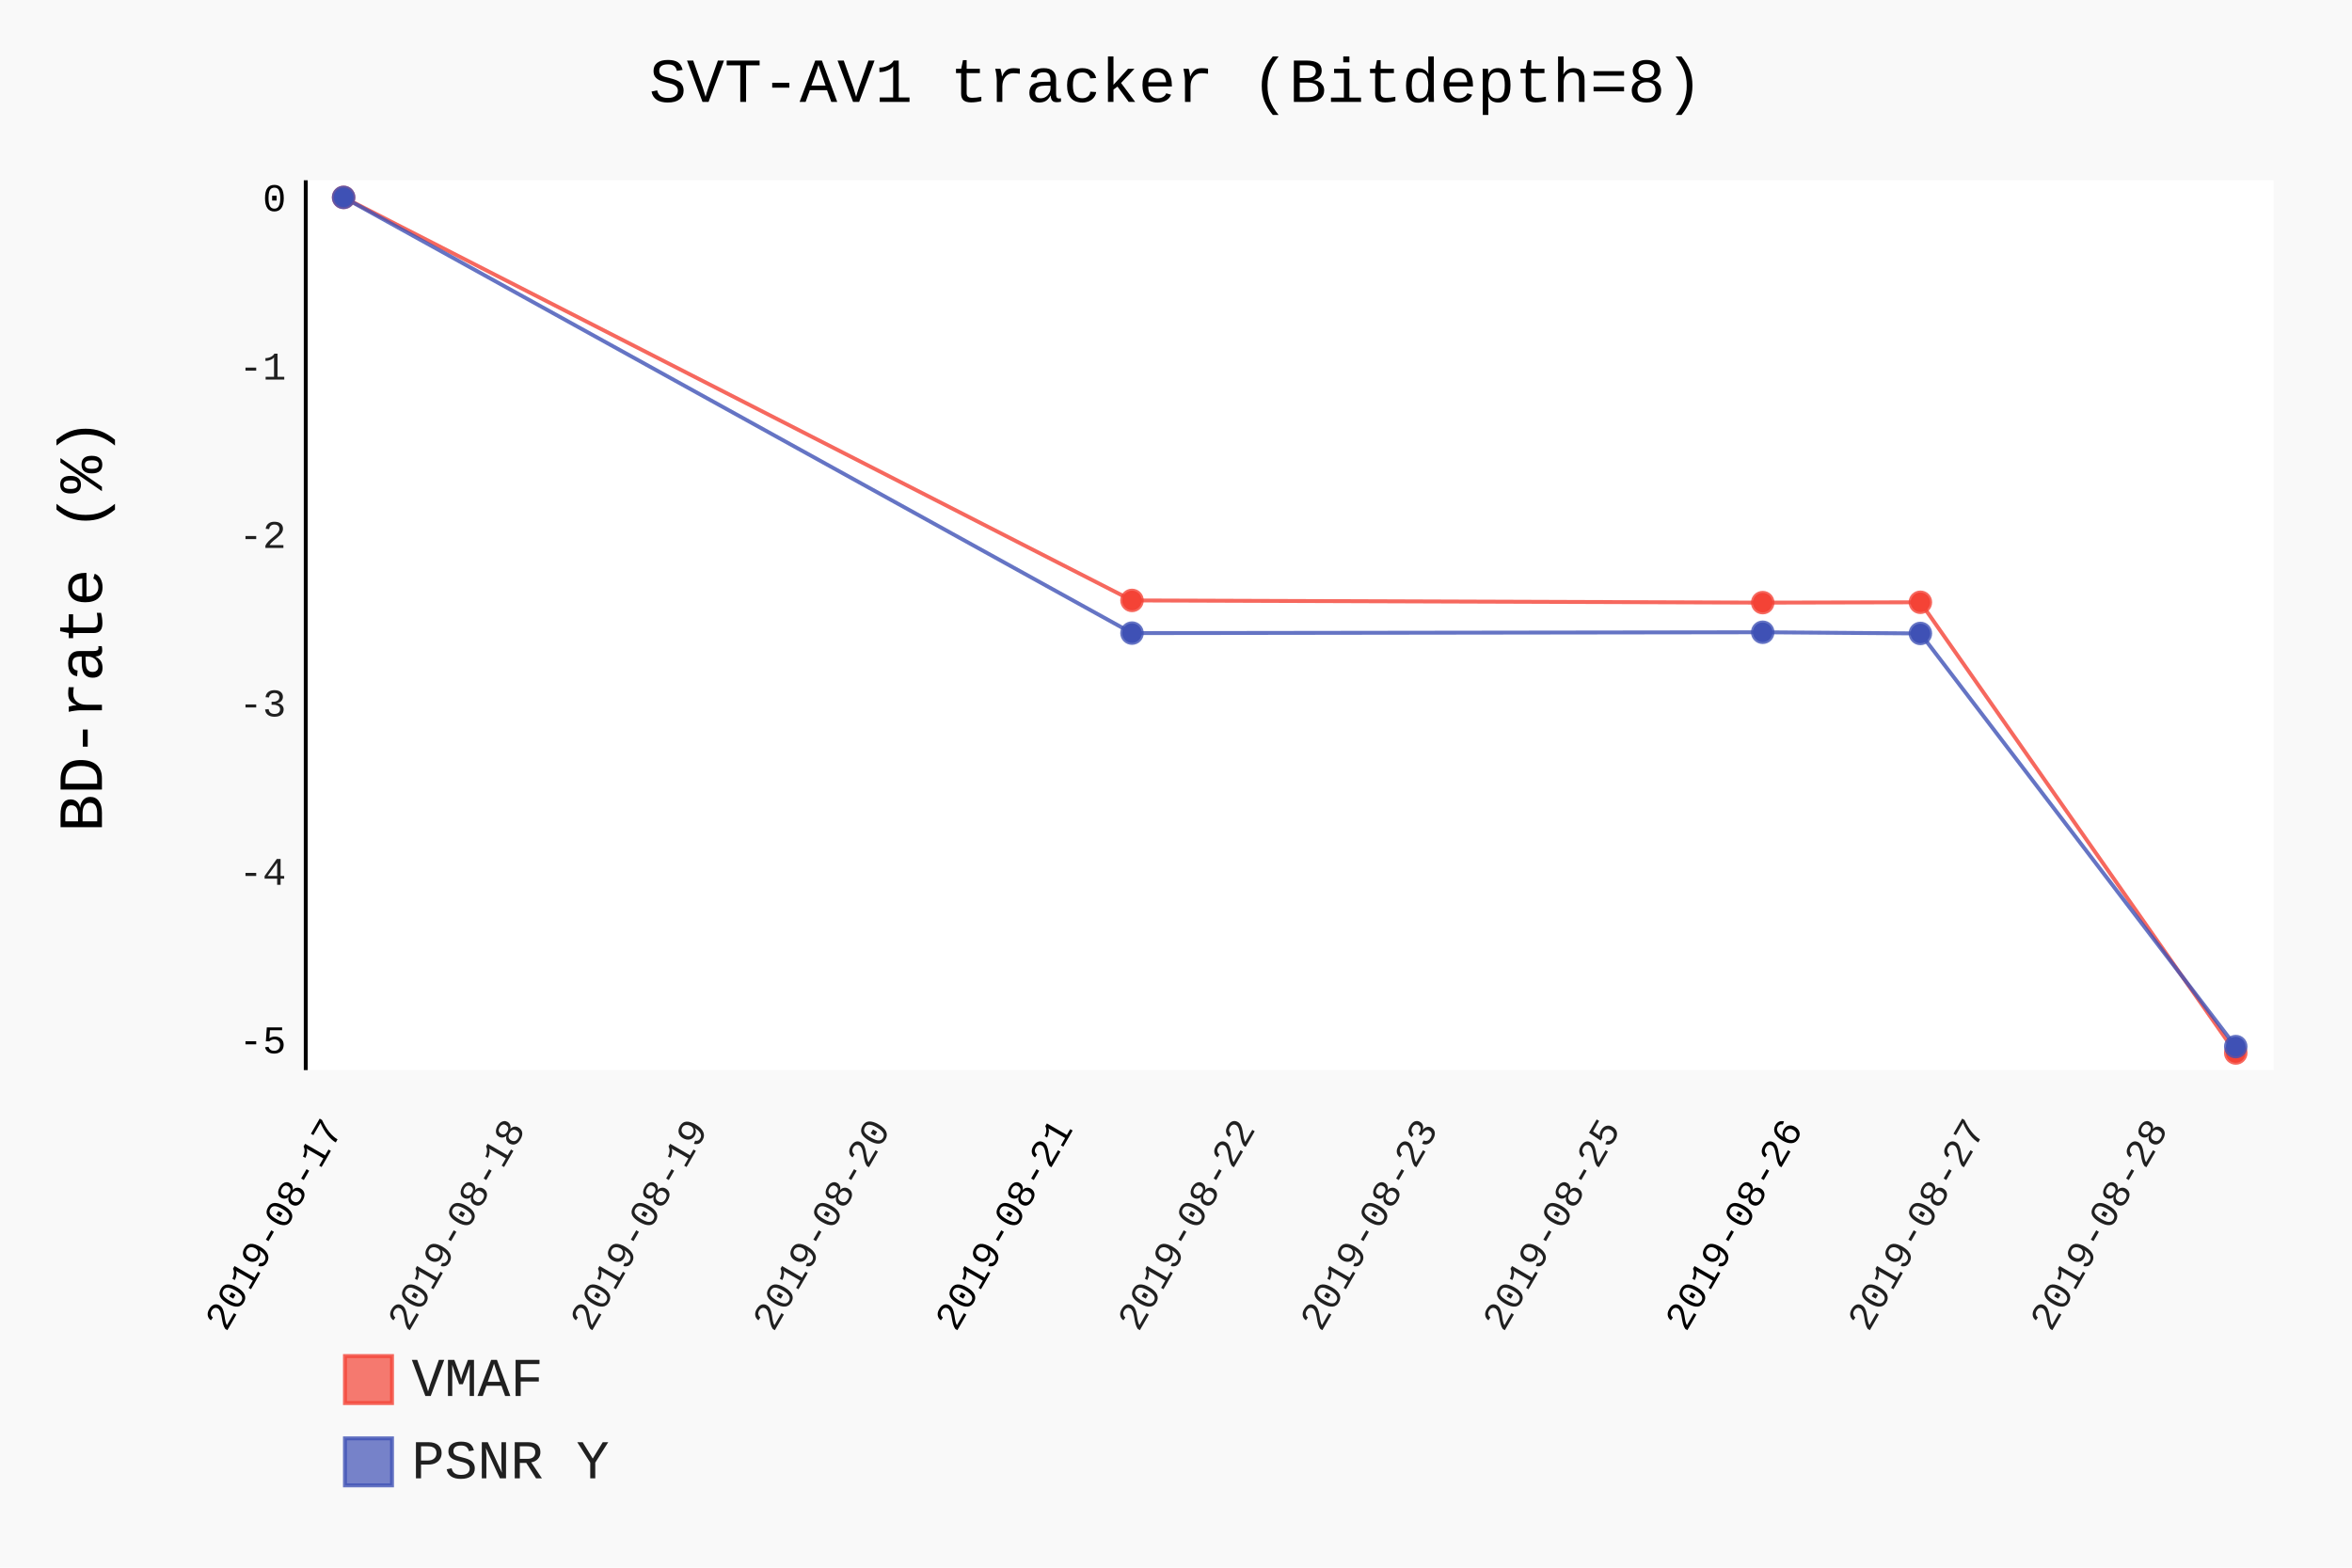
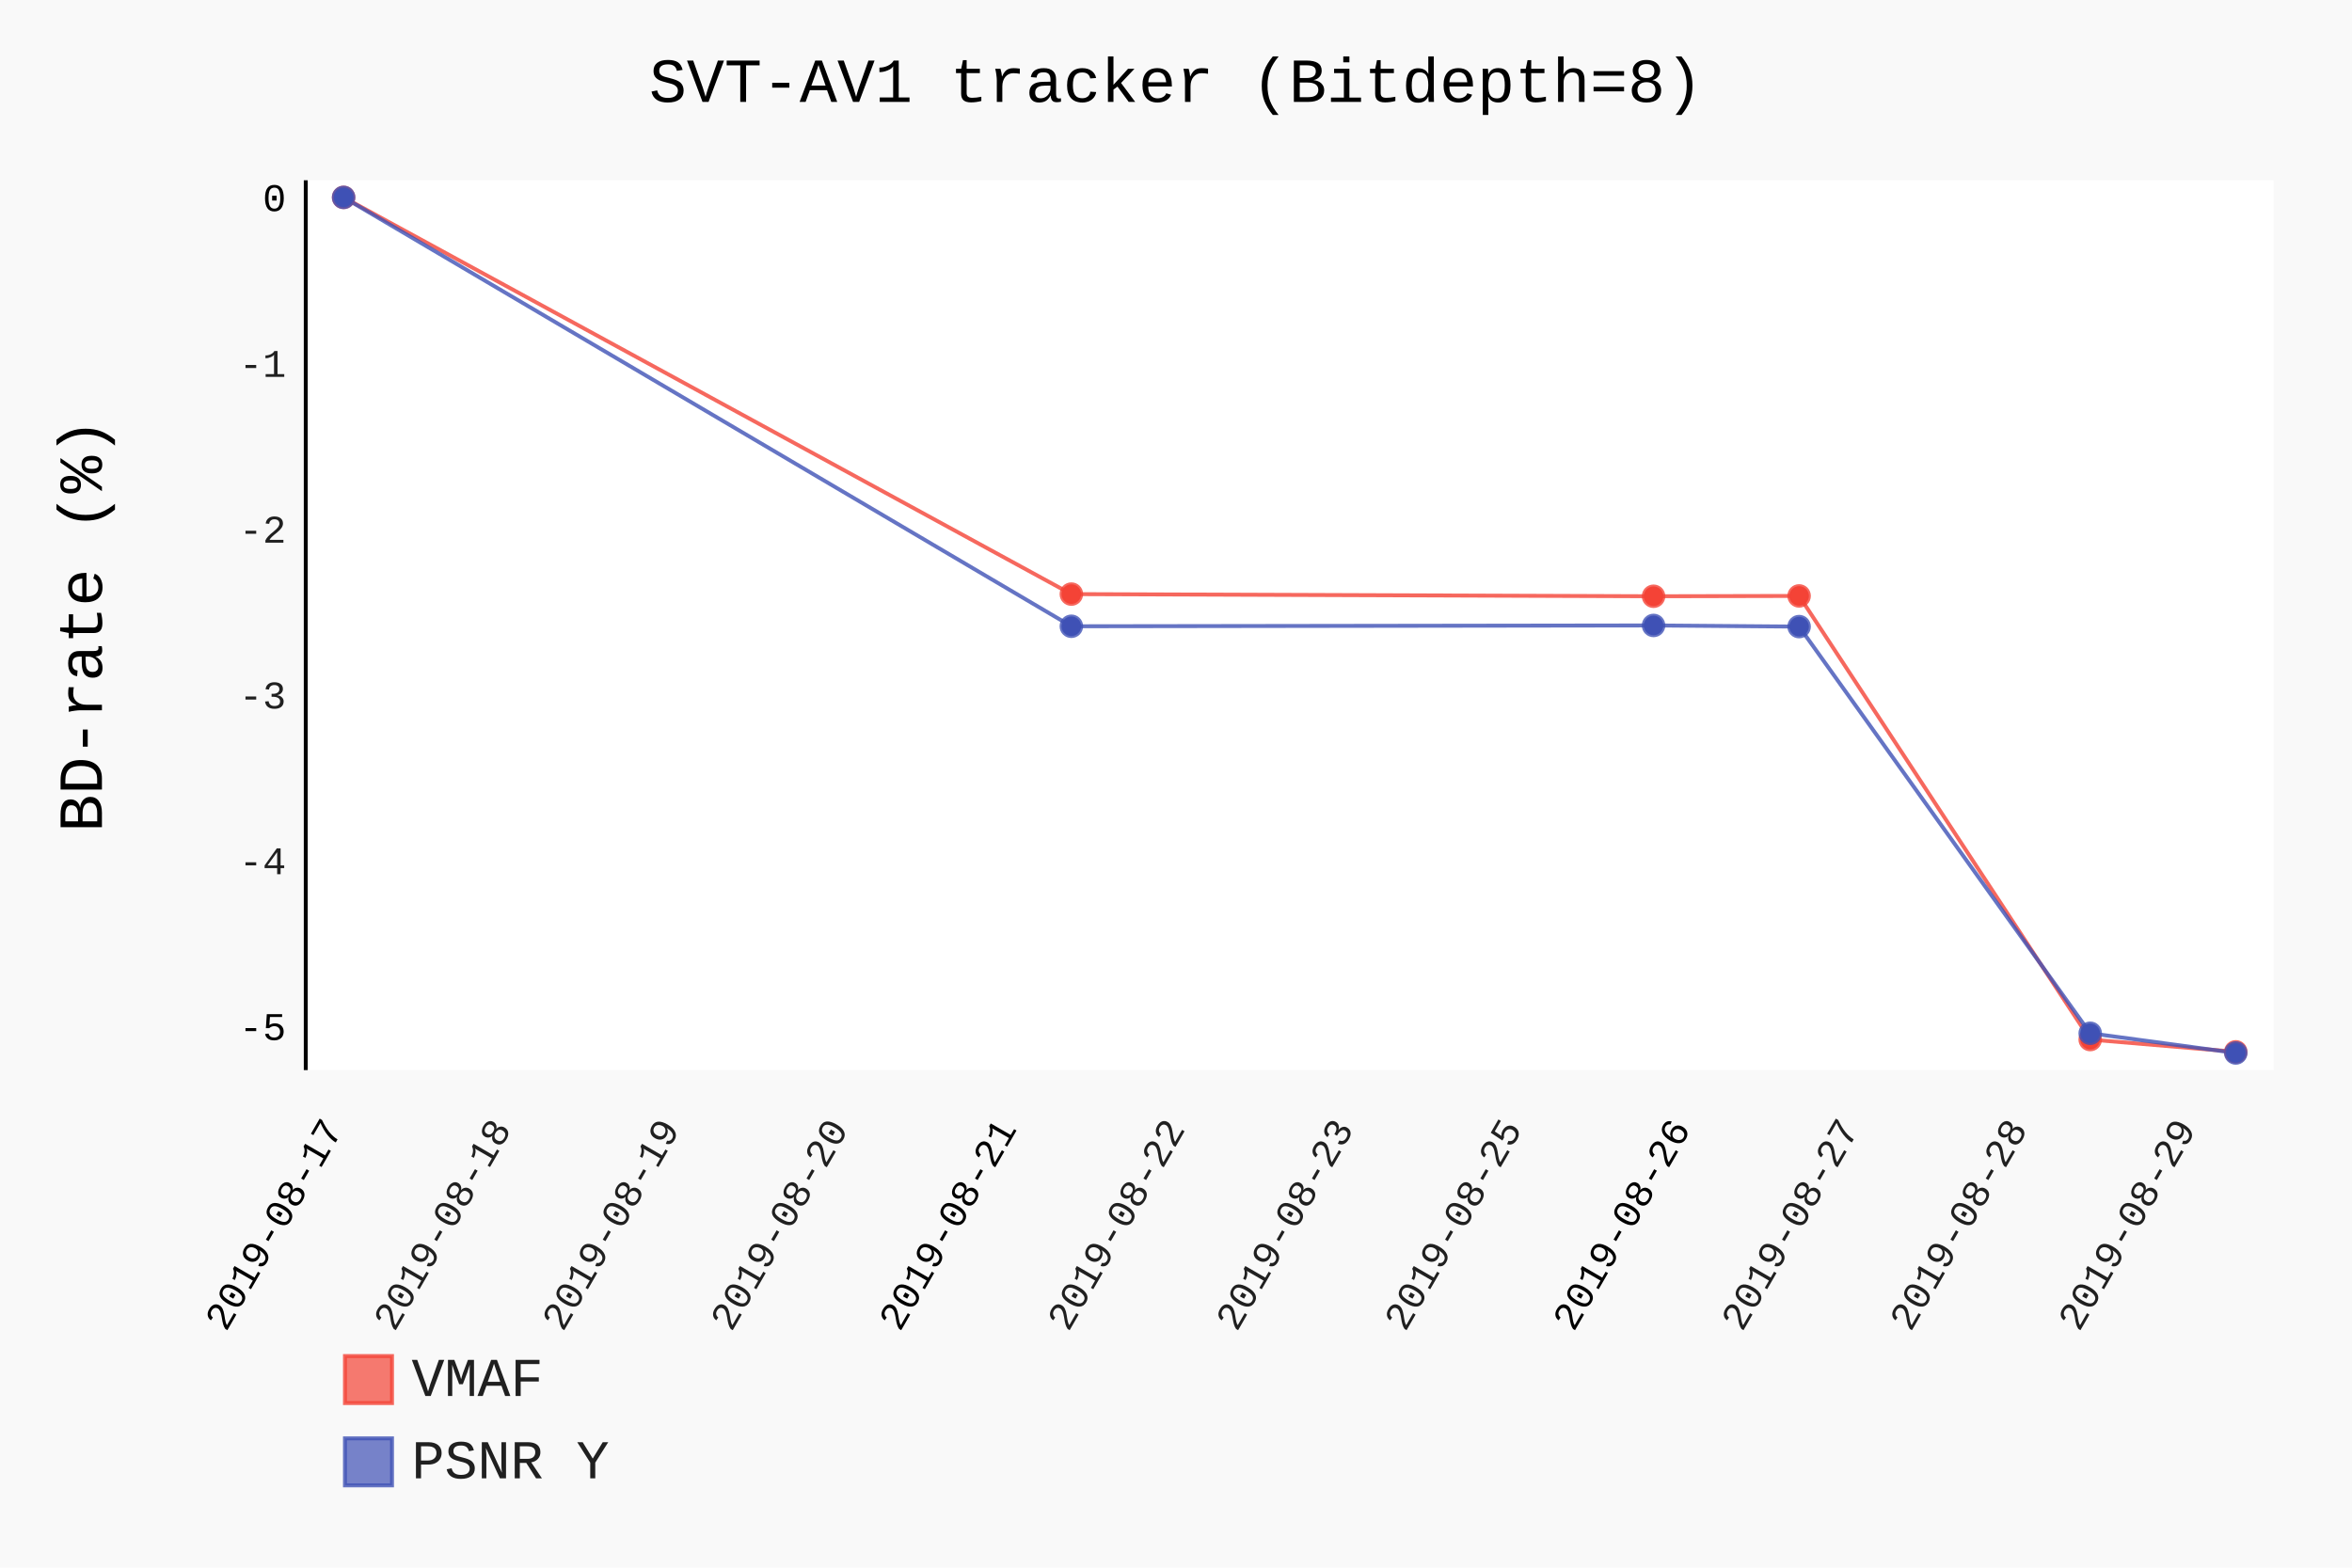
- <svg xmlns="http://www.w3.org/2000/svg" id="chart-361de8e5-7b26-4700-b61e-8177d29460e4" class="pygal-chart" viewBox="0 0 600 400">
+ <svg xmlns="http://www.w3.org/2000/svg" id="chart-09f26389-9e3c-40f9-bd4f-340b7d61cc48" class="pygal-chart" viewBox="0 0 600 400">
  <defs>
-     <style type="text/css">#chart-361de8e5-7b26-4700-b61e-8177d29460e4{-webkit-user-select:none;-webkit-font-smoothing:antialiased;font-family:Consolas,"Liberation Mono",Menlo,Courier,monospace}#chart-361de8e5-7b26-4700-b61e-8177d29460e4 .title{font-family:Consolas,"Liberation Mono",Menlo,Courier,monospace;font-size:16px}#chart-361de8e5-7b26-4700-b61e-8177d29460e4 .legends .legend text{font-family:Consolas,"Liberation Mono",Menlo,Courier,monospace;font-size:14px}#chart-361de8e5-7b26-4700-b61e-8177d29460e4 .axis text{font-family:Consolas,"Liberation Mono",Menlo,Courier,monospace;font-size:10px}#chart-361de8e5-7b26-4700-b61e-8177d29460e4 .axis text.major{font-family:Consolas,"Liberation Mono",Menlo,Courier,monospace;font-size:10px}#chart-361de8e5-7b26-4700-b61e-8177d29460e4 .text-overlay text.value{font-family:Consolas,"Liberation Mono",Menlo,Courier,monospace;font-size:16px}#chart-361de8e5-7b26-4700-b61e-8177d29460e4 .text-overlay text.label{font-family:Consolas,"Liberation Mono",Menlo,Courier,monospace;font-size:10px}#chart-361de8e5-7b26-4700-b61e-8177d29460e4 .tooltip{font-family:Consolas,"Liberation Mono",Menlo,Courier,monospace;font-size:14px}#chart-361de8e5-7b26-4700-b61e-8177d29460e4 text.no_data{font-family:Consolas,"Liberation Mono",Menlo,Courier,monospace;font-size:64px}
- #chart-361de8e5-7b26-4700-b61e-8177d29460e4{background-color:rgba(249,249,249,1)}#chart-361de8e5-7b26-4700-b61e-8177d29460e4 path,#chart-361de8e5-7b26-4700-b61e-8177d29460e4 line,#chart-361de8e5-7b26-4700-b61e-8177d29460e4 rect,#chart-361de8e5-7b26-4700-b61e-8177d29460e4 circle{-webkit-transition:150ms;-moz-transition:150ms;transition:150ms}#chart-361de8e5-7b26-4700-b61e-8177d29460e4 .graph &gt; .background{fill:rgba(249,249,249,1)}#chart-361de8e5-7b26-4700-b61e-8177d29460e4 .plot &gt; .background{fill:rgba(255,255,255,1)}#chart-361de8e5-7b26-4700-b61e-8177d29460e4 .graph{fill:rgba(0,0,0,.87)}#chart-361de8e5-7b26-4700-b61e-8177d29460e4 text.no_data{fill:rgba(0,0,0,1)}#chart-361de8e5-7b26-4700-b61e-8177d29460e4 .title{fill:rgba(0,0,0,1)}#chart-361de8e5-7b26-4700-b61e-8177d29460e4 .legends .legend text{fill:rgba(0,0,0,.87)}#chart-361de8e5-7b26-4700-b61e-8177d29460e4 .legends .legend:hover text{fill:rgba(0,0,0,1)}#chart-361de8e5-7b26-4700-b61e-8177d29460e4 .axis .line{stroke:rgba(0,0,0,1)}#chart-361de8e5-7b26-4700-b61e-8177d29460e4 .axis .guide.line{stroke:rgba(0,0,0,.54)}#chart-361de8e5-7b26-4700-b61e-8177d29460e4 .axis .major.line{stroke:rgba(0,0,0,.87)}#chart-361de8e5-7b26-4700-b61e-8177d29460e4 .axis text.major{fill:rgba(0,0,0,1)}#chart-361de8e5-7b26-4700-b61e-8177d29460e4 .axis.y .guides:hover .guide.line,#chart-361de8e5-7b26-4700-b61e-8177d29460e4 .line-graph .axis.x .guides:hover .guide.line,#chart-361de8e5-7b26-4700-b61e-8177d29460e4 .stackedline-graph .axis.x .guides:hover .guide.line,#chart-361de8e5-7b26-4700-b61e-8177d29460e4 .xy-graph .axis.x .guides:hover .guide.line{stroke:rgba(0,0,0,1)}#chart-361de8e5-7b26-4700-b61e-8177d29460e4 .axis .guides:hover text{fill:rgba(0,0,0,1)}#chart-361de8e5-7b26-4700-b61e-8177d29460e4 .reactive{fill-opacity:.7;stroke-opacity:.8}#chart-361de8e5-7b26-4700-b61e-8177d29460e4 .ci{stroke:rgba(0,0,0,.87)}#chart-361de8e5-7b26-4700-b61e-8177d29460e4 .reactive.active,#chart-361de8e5-7b26-4700-b61e-8177d29460e4 .active .reactive{fill-opacity:.8;stroke-opacity:.9;stroke-width:4}#chart-361de8e5-7b26-4700-b61e-8177d29460e4 .ci .reactive.active{stroke-width:1.5}#chart-361de8e5-7b26-4700-b61e-8177d29460e4 .series text{fill:rgba(0,0,0,1)}#chart-361de8e5-7b26-4700-b61e-8177d29460e4 .tooltip rect{fill:rgba(255,255,255,1);stroke:rgba(0,0,0,1);-webkit-transition:opacity 150ms;-moz-transition:opacity 150ms;transition:opacity 150ms}#chart-361de8e5-7b26-4700-b61e-8177d29460e4 .tooltip .label{fill:rgba(0,0,0,.87)}#chart-361de8e5-7b26-4700-b61e-8177d29460e4 .tooltip .label{fill:rgba(0,0,0,.87)}#chart-361de8e5-7b26-4700-b61e-8177d29460e4 .tooltip .legend{font-size:.8em;fill:rgba(0,0,0,.54)}#chart-361de8e5-7b26-4700-b61e-8177d29460e4 .tooltip .x_label{font-size:.6em;fill:rgba(0,0,0,1)}#chart-361de8e5-7b26-4700-b61e-8177d29460e4 .tooltip .xlink{font-size:.5em;text-decoration:underline}#chart-361de8e5-7b26-4700-b61e-8177d29460e4 .tooltip .value{font-size:1.5em}#chart-361de8e5-7b26-4700-b61e-8177d29460e4 .bound{font-size:.5em}#chart-361de8e5-7b26-4700-b61e-8177d29460e4 .max-value{font-size:.75em;fill:rgba(0,0,0,.54)}#chart-361de8e5-7b26-4700-b61e-8177d29460e4 .map-element{fill:rgba(255,255,255,1);stroke:rgba(0,0,0,.54) !important}#chart-361de8e5-7b26-4700-b61e-8177d29460e4 .map-element .reactive{fill-opacity:inherit;stroke-opacity:inherit}#chart-361de8e5-7b26-4700-b61e-8177d29460e4 .color-0,#chart-361de8e5-7b26-4700-b61e-8177d29460e4 .color-0 a:visited{stroke:#F44336;fill:#F44336}#chart-361de8e5-7b26-4700-b61e-8177d29460e4 .color-1,#chart-361de8e5-7b26-4700-b61e-8177d29460e4 .color-1 a:visited{stroke:#3F51B5;fill:#3F51B5}#chart-361de8e5-7b26-4700-b61e-8177d29460e4 .text-overlay .color-0 text{fill:black}#chart-361de8e5-7b26-4700-b61e-8177d29460e4 .text-overlay .color-1 text{fill:black}
- #chart-361de8e5-7b26-4700-b61e-8177d29460e4 text.no_data{text-anchor:middle}#chart-361de8e5-7b26-4700-b61e-8177d29460e4 .guide.line{fill:none}#chart-361de8e5-7b26-4700-b61e-8177d29460e4 .centered{text-anchor:middle}#chart-361de8e5-7b26-4700-b61e-8177d29460e4 .title{text-anchor:middle}#chart-361de8e5-7b26-4700-b61e-8177d29460e4 .legends .legend text{fill-opacity:1}#chart-361de8e5-7b26-4700-b61e-8177d29460e4 .axis.x text{text-anchor:middle}#chart-361de8e5-7b26-4700-b61e-8177d29460e4 .axis.x:not(.web) text[transform]{text-anchor:start}#chart-361de8e5-7b26-4700-b61e-8177d29460e4 .axis.x:not(.web) text[transform].backwards{text-anchor:end}#chart-361de8e5-7b26-4700-b61e-8177d29460e4 .axis.y text{text-anchor:end}#chart-361de8e5-7b26-4700-b61e-8177d29460e4 .axis.y text[transform].backwards{text-anchor:start}#chart-361de8e5-7b26-4700-b61e-8177d29460e4 .axis.y2 text{text-anchor:start}#chart-361de8e5-7b26-4700-b61e-8177d29460e4 .axis.y2 text[transform].backwards{text-anchor:end}#chart-361de8e5-7b26-4700-b61e-8177d29460e4 .axis .guide.line{stroke-dasharray:4,4}#chart-361de8e5-7b26-4700-b61e-8177d29460e4 .axis .major.guide.line{stroke-dasharray:6,6}#chart-361de8e5-7b26-4700-b61e-8177d29460e4 .horizontal .axis.y .guide.line,#chart-361de8e5-7b26-4700-b61e-8177d29460e4 .horizontal .axis.y2 .guide.line,#chart-361de8e5-7b26-4700-b61e-8177d29460e4 .vertical .axis.x .guide.line{opacity:0}#chart-361de8e5-7b26-4700-b61e-8177d29460e4 .horizontal .axis.always_show .guide.line,#chart-361de8e5-7b26-4700-b61e-8177d29460e4 .vertical .axis.always_show .guide.line{opacity:1 !important}#chart-361de8e5-7b26-4700-b61e-8177d29460e4 .axis.y .guides:hover .guide.line,#chart-361de8e5-7b26-4700-b61e-8177d29460e4 .axis.y2 .guides:hover .guide.line,#chart-361de8e5-7b26-4700-b61e-8177d29460e4 .axis.x .guides:hover .guide.line{opacity:1}#chart-361de8e5-7b26-4700-b61e-8177d29460e4 .axis .guides:hover text{opacity:1}#chart-361de8e5-7b26-4700-b61e-8177d29460e4 .nofill{fill:none}#chart-361de8e5-7b26-4700-b61e-8177d29460e4 .subtle-fill{fill-opacity:.2}#chart-361de8e5-7b26-4700-b61e-8177d29460e4 .dot{stroke-width:1px;fill-opacity:1}#chart-361de8e5-7b26-4700-b61e-8177d29460e4 .dot.active{stroke-width:5px}#chart-361de8e5-7b26-4700-b61e-8177d29460e4 .dot.negative{fill:transparent}#chart-361de8e5-7b26-4700-b61e-8177d29460e4 text,#chart-361de8e5-7b26-4700-b61e-8177d29460e4 tspan{stroke:none !important}#chart-361de8e5-7b26-4700-b61e-8177d29460e4 .series text.active{opacity:1}#chart-361de8e5-7b26-4700-b61e-8177d29460e4 .tooltip rect{fill-opacity:.95;stroke-width:.5}#chart-361de8e5-7b26-4700-b61e-8177d29460e4 .tooltip text{fill-opacity:1}#chart-361de8e5-7b26-4700-b61e-8177d29460e4 .showable{visibility:hidden}#chart-361de8e5-7b26-4700-b61e-8177d29460e4 .showable.shown{visibility:visible}#chart-361de8e5-7b26-4700-b61e-8177d29460e4 .gauge-background{fill:rgba(229,229,229,1);stroke:none}#chart-361de8e5-7b26-4700-b61e-8177d29460e4 .bg-lines{stroke:rgba(249,249,249,1);stroke-width:2px}</style>
+     <style type="text/css">#chart-09f26389-9e3c-40f9-bd4f-340b7d61cc48{-webkit-user-select:none;-webkit-font-smoothing:antialiased;font-family:Consolas,"Liberation Mono",Menlo,Courier,monospace}#chart-09f26389-9e3c-40f9-bd4f-340b7d61cc48 .title{font-family:Consolas,"Liberation Mono",Menlo,Courier,monospace;font-size:16px}#chart-09f26389-9e3c-40f9-bd4f-340b7d61cc48 .legends .legend text{font-family:Consolas,"Liberation Mono",Menlo,Courier,monospace;font-size:14px}#chart-09f26389-9e3c-40f9-bd4f-340b7d61cc48 .axis text{font-family:Consolas,"Liberation Mono",Menlo,Courier,monospace;font-size:10px}#chart-09f26389-9e3c-40f9-bd4f-340b7d61cc48 .axis text.major{font-family:Consolas,"Liberation Mono",Menlo,Courier,monospace;font-size:10px}#chart-09f26389-9e3c-40f9-bd4f-340b7d61cc48 .text-overlay text.value{font-family:Consolas,"Liberation Mono",Menlo,Courier,monospace;font-size:16px}#chart-09f26389-9e3c-40f9-bd4f-340b7d61cc48 .text-overlay text.label{font-family:Consolas,"Liberation Mono",Menlo,Courier,monospace;font-size:10px}#chart-09f26389-9e3c-40f9-bd4f-340b7d61cc48 .tooltip{font-family:Consolas,"Liberation Mono",Menlo,Courier,monospace;font-size:14px}#chart-09f26389-9e3c-40f9-bd4f-340b7d61cc48 text.no_data{font-family:Consolas,"Liberation Mono",Menlo,Courier,monospace;font-size:64px}
+ #chart-09f26389-9e3c-40f9-bd4f-340b7d61cc48{background-color:rgba(249,249,249,1)}#chart-09f26389-9e3c-40f9-bd4f-340b7d61cc48 path,#chart-09f26389-9e3c-40f9-bd4f-340b7d61cc48 line,#chart-09f26389-9e3c-40f9-bd4f-340b7d61cc48 rect,#chart-09f26389-9e3c-40f9-bd4f-340b7d61cc48 circle{-webkit-transition:150ms;-moz-transition:150ms;transition:150ms}#chart-09f26389-9e3c-40f9-bd4f-340b7d61cc48 .graph &gt; .background{fill:rgba(249,249,249,1)}#chart-09f26389-9e3c-40f9-bd4f-340b7d61cc48 .plot &gt; .background{fill:rgba(255,255,255,1)}#chart-09f26389-9e3c-40f9-bd4f-340b7d61cc48 .graph{fill:rgba(0,0,0,.87)}#chart-09f26389-9e3c-40f9-bd4f-340b7d61cc48 text.no_data{fill:rgba(0,0,0,1)}#chart-09f26389-9e3c-40f9-bd4f-340b7d61cc48 .title{fill:rgba(0,0,0,1)}#chart-09f26389-9e3c-40f9-bd4f-340b7d61cc48 .legends .legend text{fill:rgba(0,0,0,.87)}#chart-09f26389-9e3c-40f9-bd4f-340b7d61cc48 .legends .legend:hover text{fill:rgba(0,0,0,1)}#chart-09f26389-9e3c-40f9-bd4f-340b7d61cc48 .axis .line{stroke:rgba(0,0,0,1)}#chart-09f26389-9e3c-40f9-bd4f-340b7d61cc48 .axis .guide.line{stroke:rgba(0,0,0,.54)}#chart-09f26389-9e3c-40f9-bd4f-340b7d61cc48 .axis .major.line{stroke:rgba(0,0,0,.87)}#chart-09f26389-9e3c-40f9-bd4f-340b7d61cc48 .axis text.major{fill:rgba(0,0,0,1)}#chart-09f26389-9e3c-40f9-bd4f-340b7d61cc48 .axis.y .guides:hover .guide.line,#chart-09f26389-9e3c-40f9-bd4f-340b7d61cc48 .line-graph .axis.x .guides:hover .guide.line,#chart-09f26389-9e3c-40f9-bd4f-340b7d61cc48 .stackedline-graph .axis.x .guides:hover .guide.line,#chart-09f26389-9e3c-40f9-bd4f-340b7d61cc48 .xy-graph .axis.x .guides:hover .guide.line{stroke:rgba(0,0,0,1)}#chart-09f26389-9e3c-40f9-bd4f-340b7d61cc48 .axis .guides:hover text{fill:rgba(0,0,0,1)}#chart-09f26389-9e3c-40f9-bd4f-340b7d61cc48 .reactive{fill-opacity:.7;stroke-opacity:.8}#chart-09f26389-9e3c-40f9-bd4f-340b7d61cc48 .ci{stroke:rgba(0,0,0,.87)}#chart-09f26389-9e3c-40f9-bd4f-340b7d61cc48 .reactive.active,#chart-09f26389-9e3c-40f9-bd4f-340b7d61cc48 .active .reactive{fill-opacity:.8;stroke-opacity:.9;stroke-width:4}#chart-09f26389-9e3c-40f9-bd4f-340b7d61cc48 .ci .reactive.active{stroke-width:1.5}#chart-09f26389-9e3c-40f9-bd4f-340b7d61cc48 .series text{fill:rgba(0,0,0,1)}#chart-09f26389-9e3c-40f9-bd4f-340b7d61cc48 .tooltip rect{fill:rgba(255,255,255,1);stroke:rgba(0,0,0,1);-webkit-transition:opacity 150ms;-moz-transition:opacity 150ms;transition:opacity 150ms}#chart-09f26389-9e3c-40f9-bd4f-340b7d61cc48 .tooltip .label{fill:rgba(0,0,0,.87)}#chart-09f26389-9e3c-40f9-bd4f-340b7d61cc48 .tooltip .label{fill:rgba(0,0,0,.87)}#chart-09f26389-9e3c-40f9-bd4f-340b7d61cc48 .tooltip .legend{font-size:.8em;fill:rgba(0,0,0,.54)}#chart-09f26389-9e3c-40f9-bd4f-340b7d61cc48 .tooltip .x_label{font-size:.6em;fill:rgba(0,0,0,1)}#chart-09f26389-9e3c-40f9-bd4f-340b7d61cc48 .tooltip .xlink{font-size:.5em;text-decoration:underline}#chart-09f26389-9e3c-40f9-bd4f-340b7d61cc48 .tooltip .value{font-size:1.5em}#chart-09f26389-9e3c-40f9-bd4f-340b7d61cc48 .bound{font-size:.5em}#chart-09f26389-9e3c-40f9-bd4f-340b7d61cc48 .max-value{font-size:.75em;fill:rgba(0,0,0,.54)}#chart-09f26389-9e3c-40f9-bd4f-340b7d61cc48 .map-element{fill:rgba(255,255,255,1);stroke:rgba(0,0,0,.54) !important}#chart-09f26389-9e3c-40f9-bd4f-340b7d61cc48 .map-element .reactive{fill-opacity:inherit;stroke-opacity:inherit}#chart-09f26389-9e3c-40f9-bd4f-340b7d61cc48 .color-0,#chart-09f26389-9e3c-40f9-bd4f-340b7d61cc48 .color-0 a:visited{stroke:#F44336;fill:#F44336}#chart-09f26389-9e3c-40f9-bd4f-340b7d61cc48 .color-1,#chart-09f26389-9e3c-40f9-bd4f-340b7d61cc48 .color-1 a:visited{stroke:#3F51B5;fill:#3F51B5}#chart-09f26389-9e3c-40f9-bd4f-340b7d61cc48 .text-overlay .color-0 text{fill:black}#chart-09f26389-9e3c-40f9-bd4f-340b7d61cc48 .text-overlay .color-1 text{fill:black}
+ #chart-09f26389-9e3c-40f9-bd4f-340b7d61cc48 text.no_data{text-anchor:middle}#chart-09f26389-9e3c-40f9-bd4f-340b7d61cc48 .guide.line{fill:none}#chart-09f26389-9e3c-40f9-bd4f-340b7d61cc48 .centered{text-anchor:middle}#chart-09f26389-9e3c-40f9-bd4f-340b7d61cc48 .title{text-anchor:middle}#chart-09f26389-9e3c-40f9-bd4f-340b7d61cc48 .legends .legend text{fill-opacity:1}#chart-09f26389-9e3c-40f9-bd4f-340b7d61cc48 .axis.x text{text-anchor:middle}#chart-09f26389-9e3c-40f9-bd4f-340b7d61cc48 .axis.x:not(.web) text[transform]{text-anchor:start}#chart-09f26389-9e3c-40f9-bd4f-340b7d61cc48 .axis.x:not(.web) text[transform].backwards{text-anchor:end}#chart-09f26389-9e3c-40f9-bd4f-340b7d61cc48 .axis.y text{text-anchor:end}#chart-09f26389-9e3c-40f9-bd4f-340b7d61cc48 .axis.y text[transform].backwards{text-anchor:start}#chart-09f26389-9e3c-40f9-bd4f-340b7d61cc48 .axis.y2 text{text-anchor:start}#chart-09f26389-9e3c-40f9-bd4f-340b7d61cc48 .axis.y2 text[transform].backwards{text-anchor:end}#chart-09f26389-9e3c-40f9-bd4f-340b7d61cc48 .axis .guide.line{stroke-dasharray:4,4}#chart-09f26389-9e3c-40f9-bd4f-340b7d61cc48 .axis .major.guide.line{stroke-dasharray:6,6}#chart-09f26389-9e3c-40f9-bd4f-340b7d61cc48 .horizontal .axis.y .guide.line,#chart-09f26389-9e3c-40f9-bd4f-340b7d61cc48 .horizontal .axis.y2 .guide.line,#chart-09f26389-9e3c-40f9-bd4f-340b7d61cc48 .vertical .axis.x .guide.line{opacity:0}#chart-09f26389-9e3c-40f9-bd4f-340b7d61cc48 .horizontal .axis.always_show .guide.line,#chart-09f26389-9e3c-40f9-bd4f-340b7d61cc48 .vertical .axis.always_show .guide.line{opacity:1 !important}#chart-09f26389-9e3c-40f9-bd4f-340b7d61cc48 .axis.y .guides:hover .guide.line,#chart-09f26389-9e3c-40f9-bd4f-340b7d61cc48 .axis.y2 .guides:hover .guide.line,#chart-09f26389-9e3c-40f9-bd4f-340b7d61cc48 .axis.x .guides:hover .guide.line{opacity:1}#chart-09f26389-9e3c-40f9-bd4f-340b7d61cc48 .axis .guides:hover text{opacity:1}#chart-09f26389-9e3c-40f9-bd4f-340b7d61cc48 .nofill{fill:none}#chart-09f26389-9e3c-40f9-bd4f-340b7d61cc48 .subtle-fill{fill-opacity:.2}#chart-09f26389-9e3c-40f9-bd4f-340b7d61cc48 .dot{stroke-width:1px;fill-opacity:1}#chart-09f26389-9e3c-40f9-bd4f-340b7d61cc48 .dot.active{stroke-width:5px}#chart-09f26389-9e3c-40f9-bd4f-340b7d61cc48 .dot.negative{fill:transparent}#chart-09f26389-9e3c-40f9-bd4f-340b7d61cc48 text,#chart-09f26389-9e3c-40f9-bd4f-340b7d61cc48 tspan{stroke:none !important}#chart-09f26389-9e3c-40f9-bd4f-340b7d61cc48 .series text.active{opacity:1}#chart-09f26389-9e3c-40f9-bd4f-340b7d61cc48 .tooltip rect{fill-opacity:.95;stroke-width:.5}#chart-09f26389-9e3c-40f9-bd4f-340b7d61cc48 .tooltip text{fill-opacity:1}#chart-09f26389-9e3c-40f9-bd4f-340b7d61cc48 .showable{visibility:hidden}#chart-09f26389-9e3c-40f9-bd4f-340b7d61cc48 .showable.shown{visibility:visible}#chart-09f26389-9e3c-40f9-bd4f-340b7d61cc48 .gauge-background{fill:rgba(229,229,229,1);stroke:none}#chart-09f26389-9e3c-40f9-bd4f-340b7d61cc48 .bg-lines{stroke:rgba(249,249,249,1);stroke-width:2px}</style>
  </defs>
  <g class="graph datetimeline-graph vertical">
    <rect class="background" height="400" width="600" x="0" y="0" />
    <g class="plot" transform="translate(78, 46)">
      <rect class="background" height="227.038" width="502.0" x="0" y="0" />
      <g class="axis y">
        <g class="guides">
-           <text class="major" x="-5" y="222.734">-5</text>
+           <text class="major" x="-5" y="219.362">-5</text>
        </g>
        <g class="guides">
-           <text class="" x="-5" y="179.761">-4</text>
+           <text class="" x="-5" y="177.063">-4</text>
        </g>
        <g class="guides">
-           <text class="" x="-5" y="136.787">-3</text>
+           <text class="" x="-5" y="134.764">-3</text>
        </g>
        <g class="guides">
-           <text class="" x="-5" y="93.813">-2</text>
+           <text class="" x="-5" y="92.465">-2</text>
        </g>
        <g class="guides">
-           <text class="" x="-5" y="50.84">-1</text>
+           <text class="" x="-5" y="50.165">-1</text>
        </g>
        <g class="guides">
          <text class="major" x="-5" y="7.866">0</text>
        </g>
      </g>
      <g class="axis x">
        <path class="line" d="M0 0 v227.038" />
        <g class="guides">
          <path class="major guide line" d="M9.654 0 v227.038" />
          <text class="major backwards" x="9.654" y="242.038" transform="rotate(300 9.653846 242.0385)">2019-08-17</text>
        </g>
        <g class="guides">
-           <path class="guide line" d="M56.21 0 v227.038" />
-           <text class="backwards" x="56.21" y="242.038" transform="rotate(300 56.20982 242.0385)">2019-08-18</text>
+           <path class="guide line" d="M52.629 0 v227.038" />
+           <text class="backwards" x="52.629" y="242.038" transform="rotate(300 52.62859 242.0385)">2019-08-18</text>
        </g>
        <g class="guides">
-           <path class="guide line" d="M102.766 0 v227.038" />
-           <text class="backwards" x="102.766" y="242.038" transform="rotate(300 102.7658 242.0385)">2019-08-19</text>
+           <path class="guide line" d="M95.603 0 v227.038" />
+           <text class="backwards" x="95.603" y="242.038" transform="rotate(300 95.60333 242.0385)">2019-08-19</text>
        </g>
        <g class="guides">
-           <path class="guide line" d="M149.322 0 v227.038" />
-           <text class="backwards" x="149.322" y="242.038" transform="rotate(300 149.3218 242.0385)">2019-08-20</text>
+           <path class="guide line" d="M138.578 0 v227.038" />
+           <text class="backwards" x="138.578" y="242.038" transform="rotate(300 138.5781 242.0385)">2019-08-20</text>
        </g>
        <g class="guides">
-           <path class="major guide line" d="M195.878 0 v227.038" />
-           <text class="major backwards" x="195.878" y="242.038" transform="rotate(300 195.8777 242.0385)">2019-08-21</text>
+           <path class="major guide line" d="M181.553 0 v227.038" />
+           <text class="major backwards" x="181.553" y="242.038" transform="rotate(300 181.5528 242.0385)">2019-08-21</text>
        </g>
        <g class="guides">
-           <path class="guide line" d="M242.434 0 v227.038" />
-           <text class="backwards" x="242.434" y="242.038" transform="rotate(300 242.4337 242.0385)">2019-08-22</text>
+           <path class="guide line" d="M224.528 0 v227.038" />
+           <text class="backwards" x="224.528" y="242.038" transform="rotate(300 224.5276 242.0385)">2019-08-22</text>
        </g>
        <g class="guides">
-           <path class="guide line" d="M288.99 0 v227.038" />
-           <text class="backwards" x="288.99" y="242.038" transform="rotate(300 288.9897 242.0385)">2019-08-23</text>
+           <path class="guide line" d="M267.502 0 v227.038" />
+           <text class="backwards" x="267.502" y="242.038" transform="rotate(300 267.5023 242.0385)">2019-08-23</text>
        </g>
        <g class="guides">
-           <path class="guide line" d="M335.546 0 v227.038" />
-           <text class="backwards" x="335.546" y="242.038" transform="rotate(300 335.5456 242.0385)">2019-08-25</text>
+           <path class="guide line" d="M310.477 0 v227.038" />
+           <text class="backwards" x="310.477" y="242.038" transform="rotate(300 310.477 242.0385)">2019-08-25</text>
        </g>
        <g class="guides">
-           <path class="major guide line" d="M382.102 0 v227.038" />
-           <text class="major backwards" x="382.102" y="242.038" transform="rotate(300 382.1016 242.0385)">2019-08-26</text>
+           <path class="major guide line" d="M353.452 0 v227.038" />
+           <text class="major backwards" x="353.452" y="242.038" transform="rotate(300 353.4518 242.0385)">2019-08-26</text>
        </g>
        <g class="guides">
-           <path class="guide line" d="M428.658 0 v227.038" />
-           <text class="backwards" x="428.658" y="242.038" transform="rotate(300 428.6576 242.0385)">2019-08-27</text>
+           <path class="guide line" d="M396.427 0 v227.038" />
+           <text class="backwards" x="396.427" y="242.038" transform="rotate(300 396.4265 242.0385)">2019-08-27</text>
        </g>
        <g class="guides">
-           <path class="guide line" d="M475.214 0 v227.038" />
-           <text class="backwards" x="475.214" y="242.038" transform="rotate(300 475.2136 242.0385)">2019-08-28</text>
+           <path class="guide line" d="M439.401 0 v227.038" />
+           <text class="backwards" x="439.401" y="242.038" transform="rotate(300 439.4013 242.0385)">2019-08-28</text>
+         </g>
+         <g class="guides">
+           <path class="guide line" d="M482.376 0 v227.038" />
+           <text class="backwards" x="482.376" y="242.038" transform="rotate(300 482.376 242.0385)">2019-08-29</text>
        </g>
      </g>
      <g class="series serie-0 color-0">
-         <path class="line reactive nofill" d="M9.654 4.366 L210.776 107.202 371.673 107.761 411.897 107.675 492.346 222.672" />
+         <path class="line reactive nofill" d="M9.654 4.366 L195.305 105.588 343.825 106.138 380.956 106.053 455.216 219.246 492.346 222.376" />
      </g>
      <g class="series serie-1 color-1">
-         <path class="line reactive nofill" d="M9.654 4.366 L210.776 115.539 371.673 115.324 411.897 115.625 492.346 221.039" />
+         <path class="line reactive nofill" d="M9.654 4.366 L195.305 113.794 343.825 113.583 380.956 113.879 455.216 217.639 492.346 222.672" />
      </g>
    </g>
    <g class="titles">
      <text class="title plot_title" x="300.0" y="26">SVT-AV1 tracker (Bitdepth=8)</text>
      <text class="title" x="0" y="185.519" transform="rotate(-90 0 159.5192)">BD-rate (%)</text>
    </g>
    <g class="plot overlay" transform="translate(78, 46)">
      <g class="series serie-0 color-0">
        <g class="dots">
          <circle class="dot reactive tooltip-trigger" cx="9.654" cy="4.366" r="2.5" />
        </g>
        <g class="dots">
-           <circle class="dot reactive tooltip-trigger" cx="210.776" cy="107.202" r="2.5" />
+           <circle class="dot reactive tooltip-trigger" cx="195.305" cy="105.588" r="2.5" />
        </g>
        <g class="dots">
-           <circle class="dot reactive tooltip-trigger" cx="371.673" cy="107.761" r="2.5" />
+           <circle class="dot reactive tooltip-trigger" cx="343.825" cy="106.138" r="2.5" />
        </g>
        <g class="dots">
-           <circle class="dot reactive tooltip-trigger" cx="411.897" cy="107.675" r="2.5" />
+           <circle class="dot reactive tooltip-trigger" cx="380.956" cy="106.053" r="2.5" />
        </g>
        <g class="dots">
-           <circle class="dot reactive tooltip-trigger" cx="492.346" cy="222.672" r="2.5" />
+           <circle class="dot reactive tooltip-trigger" cx="455.216" cy="219.246" r="2.5" />
+         </g>
+         <g class="dots">
+           <circle class="dot reactive tooltip-trigger" cx="492.346" cy="222.376" r="2.5" />
        </g>
      </g>
      <g class="series serie-1 color-1">
        <g class="dots">
          <circle class="dot reactive tooltip-trigger" cx="9.654" cy="4.366" r="2.5" />
        </g>
        <g class="dots">
-           <circle class="dot reactive tooltip-trigger" cx="210.776" cy="115.539" r="2.5" />
+           <circle class="dot reactive tooltip-trigger" cx="195.305" cy="113.794" r="2.5" />
        </g>
        <g class="dots">
-           <circle class="dot reactive tooltip-trigger" cx="371.673" cy="115.324" r="2.5" />
+           <circle class="dot reactive tooltip-trigger" cx="343.825" cy="113.583" r="2.5" />
        </g>
        <g class="dots">
-           <circle class="dot reactive tooltip-trigger" cx="411.897" cy="115.625" r="2.5" />
+           <circle class="dot reactive tooltip-trigger" cx="380.956" cy="113.879" r="2.5" />
        </g>
        <g class="dots">
-           <circle class="dot reactive tooltip-trigger" cx="492.346" cy="221.039" r="2.5" />
+           <circle class="dot reactive tooltip-trigger" cx="455.216" cy="217.639" r="2.5" />
+         </g>
+         <g class="dots">
+           <circle class="dot reactive tooltip-trigger" cx="492.346" cy="222.672" r="2.5" />
        </g>
      </g>
    </g>
    <g class="plot text-overlay" transform="translate(78, 46)">
      <g class="series serie-0 color-0" />
      <g class="series serie-1 color-1" />
    </g>
    <g class="plot tooltip-overlay" transform="translate(78, 46)">
      <g class="tooltip" style="opacity: 0" transform="translate(0 0)">
        <rect class="tooltip-box" height="0" rx="0" ry="0" width="0" />
        <g class="text" />
      </g>
    </g>
    <g class="legends" transform="translate(88, 345)">
      <g class="legend reactive activate-serie" id="activate-serie-0">
        <rect class="color-0 reactive" height="12" width="12" x="0.0" y="1.0" />
        <text x="17.0" y="11.2">VMAF</text>
      </g>
      <g class="legend reactive activate-serie" id="activate-serie-1">
        <rect class="color-1 reactive" height="12" width="12" x="0.0" y="22.0" />
        <text x="17.0" y="32.2">PSNR Y</text>
      </g>
    </g>
  </g>
</svg>
